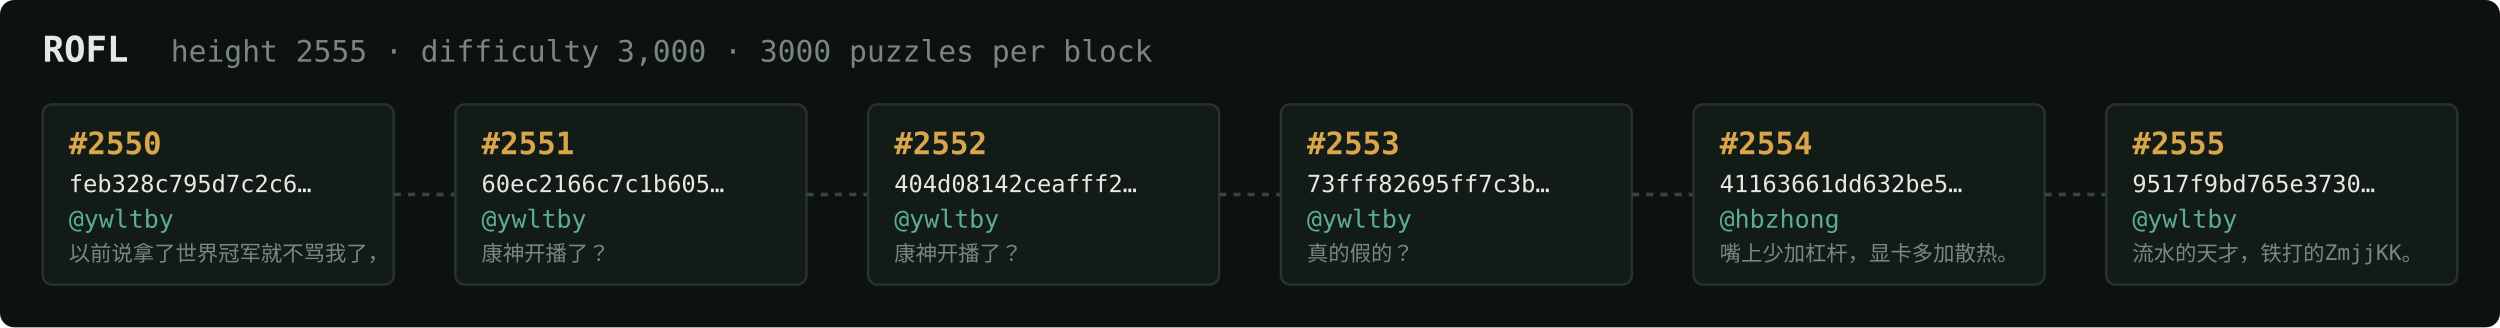
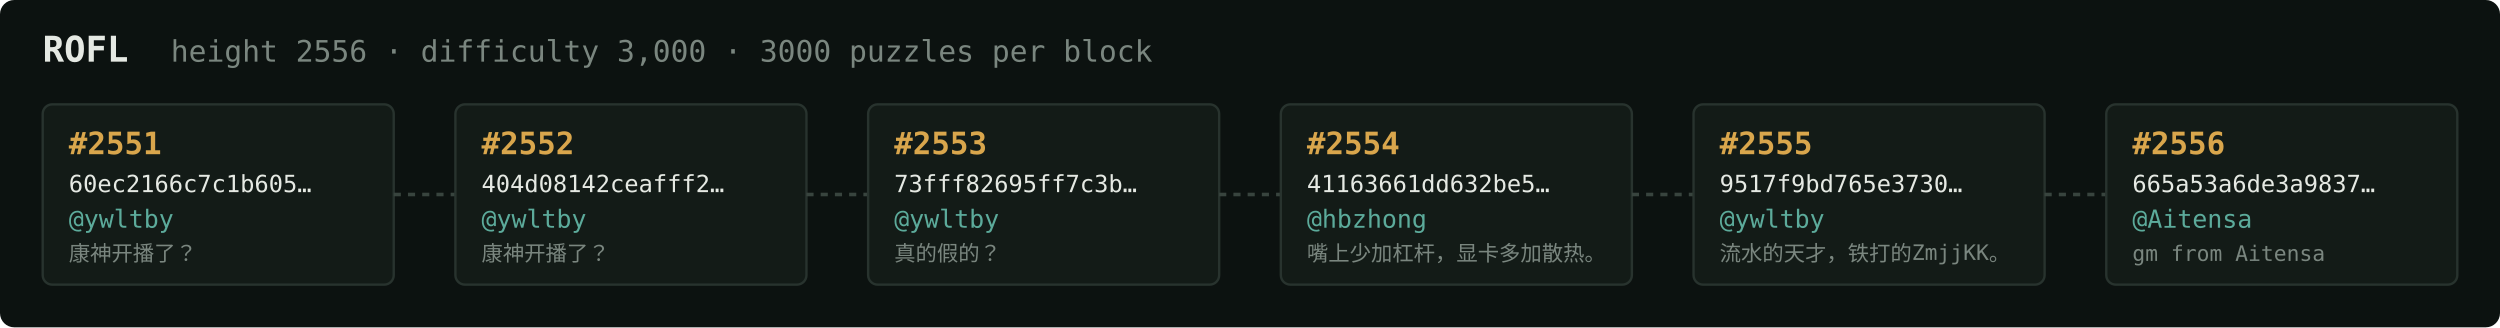
<svg xmlns="http://www.w3.org/2000/svg" width="1054" height="138" viewBox="0 0 1054 138" font-family="ui-monospace,SFMono-Regular,Menlo,monospace">
  <rect fill="#0c1210" width="1054" height="138" rx="6" />
  <text x="18" y="26" fill="#e5e9e3" font-size="15" font-weight="700">ROFL</text>
-   <text x="72" y="26" fill="#7a867f" font-size="12.5">height 2555 · difficulty 3,000 · 3000 puzzles per block</text>
+   <text x="72" y="26" fill="#7a867f" font-size="12.5">height 2556 · difficulty 3,000 · 3000 puzzles per block</text>
  <rect x="18" y="44" width="148" height="76" rx="4" fill="#131b17" stroke="#28332e" stroke-width="1" />
-   <text x="29" y="65" fill="#d9a64c" font-size="13" font-weight="700">#2550</text>
-   <text x="29" y="81" fill="#e5e9e3" font-size="10">feb328c795d7c2c6…</text>
+   <text x="29" y="65" fill="#d9a64c" font-size="13" font-weight="700">#2551</text>
+   <text x="29" y="81" fill="#e5e9e3" font-size="10">60ec2166c7c1b605…</text>
  <text x="29" y="96" fill="#5cab9b" font-size="10.5">@ywltby</text>
-   <text x="29" y="110" fill="#7a867f" font-size="9">以前说拿了世界冠军就不骂我了，</text>
+   <text x="29" y="110" fill="#7a867f" font-size="9">康神开播了？</text>
  <line x1="166" y1="82.0" x2="192" y2="82.0" stroke="#38443e" stroke-width="1.5" stroke-dasharray="3 3" />
  <rect x="192" y="44" width="148" height="76" rx="4" fill="#131b17" stroke="#28332e" stroke-width="1" />
-   <text x="203" y="65" fill="#d9a64c" font-size="13" font-weight="700">#2551</text>
-   <text x="203" y="81" fill="#e5e9e3" font-size="10">60ec2166c7c1b605…</text>
+   <text x="203" y="65" fill="#d9a64c" font-size="13" font-weight="700">#2552</text>
+   <text x="203" y="81" fill="#e5e9e3" font-size="10">404d08142ceafff2…</text>
  <text x="203" y="96" fill="#5cab9b" font-size="10.5">@ywltby</text>
  <text x="203" y="110" fill="#7a867f" font-size="9">康神开播了？</text>
  <line x1="340" y1="82.0" x2="366" y2="82.0" stroke="#38443e" stroke-width="1.5" stroke-dasharray="3 3" />
  <rect x="366" y="44" width="148" height="76" rx="4" fill="#131b17" stroke="#28332e" stroke-width="1" />
-   <text x="377" y="65" fill="#d9a64c" font-size="13" font-weight="700">#2552</text>
-   <text x="377" y="81" fill="#e5e9e3" font-size="10">404d08142ceafff2…</text>
+   <text x="377" y="65" fill="#d9a64c" font-size="13" font-weight="700">#2553</text>
+   <text x="377" y="81" fill="#e5e9e3" font-size="10">73fff82695ff7c3b…</text>
  <text x="377" y="96" fill="#5cab9b" font-size="10.5">@ywltby</text>
-   <text x="377" y="110" fill="#7a867f" font-size="9">康神开播了？</text>
+   <text x="377" y="110" fill="#7a867f" font-size="9">真的假的？</text>
  <line x1="514" y1="82.0" x2="540" y2="82.0" stroke="#38443e" stroke-width="1.5" stroke-dasharray="3 3" />
  <rect x="540" y="44" width="148" height="76" rx="4" fill="#131b17" stroke="#28332e" stroke-width="1" />
-   <text x="551" y="65" fill="#d9a64c" font-size="13" font-weight="700">#2553</text>
-   <text x="551" y="81" fill="#e5e9e3" font-size="10">73fff82695ff7c3b…</text>
-   <text x="551" y="96" fill="#5cab9b" font-size="10.5">@ywltby</text>
-   <text x="551" y="110" fill="#7a867f" font-size="9">真的假的？</text>
+   <text x="551" y="65" fill="#d9a64c" font-size="13" font-weight="700">#2554</text>
+   <text x="551" y="81" fill="#e5e9e3" font-size="10">41163661dd632be5…</text>
+   <text x="551" y="96" fill="#5cab9b" font-size="10.5">@hbzhong</text>
+   <text x="551" y="110" fill="#7a867f" font-size="9">嘴上少加杠杆，显卡多加散热。</text>
  <line x1="688" y1="82.0" x2="714" y2="82.0" stroke="#38443e" stroke-width="1.5" stroke-dasharray="3 3" />
  <rect x="714" y="44" width="148" height="76" rx="4" fill="#131b17" stroke="#28332e" stroke-width="1" />
-   <text x="725" y="65" fill="#d9a64c" font-size="13" font-weight="700">#2554</text>
-   <text x="725" y="81" fill="#e5e9e3" font-size="10">41163661dd632be5…</text>
-   <text x="725" y="96" fill="#5cab9b" font-size="10.5">@hbzhong</text>
-   <text x="725" y="110" fill="#7a867f" font-size="9">嘴上少加杠杆，显卡多加散热。</text>
+   <text x="725" y="65" fill="#d9a64c" font-size="13" font-weight="700">#2555</text>
+   <text x="725" y="81" fill="#e5e9e3" font-size="10">9517f9bd765e3730…</text>
+   <text x="725" y="96" fill="#5cab9b" font-size="10.5">@ywltby</text>
+   <text x="725" y="110" fill="#7a867f" font-size="9">流水的天才，铁打的ZmjjKK。</text>
  <line x1="862" y1="82.0" x2="888" y2="82.0" stroke="#38443e" stroke-width="1.5" stroke-dasharray="3 3" />
  <rect x="888" y="44" width="148" height="76" rx="4" fill="#131b17" stroke="#28332e" stroke-width="1" />
-   <text x="899" y="65" fill="#d9a64c" font-size="13" font-weight="700">#2555</text>
-   <text x="899" y="81" fill="#e5e9e3" font-size="10">9517f9bd765e3730…</text>
-   <text x="899" y="96" fill="#5cab9b" font-size="10.5">@ywltby</text>
-   <text x="899" y="110" fill="#7a867f" font-size="9">流水的天才，铁打的ZmjjKK。</text>
+   <text x="899" y="65" fill="#d9a64c" font-size="13" font-weight="700">#2556</text>
+   <text x="899" y="81" fill="#e5e9e3" font-size="10">665a53a6de3a9837…</text>
+   <text x="899" y="96" fill="#5cab9b" font-size="10.5">@Aitensa</text>
+   <text x="899" y="110" fill="#7a867f" font-size="9">gm from Aitensa</text>
</svg>
